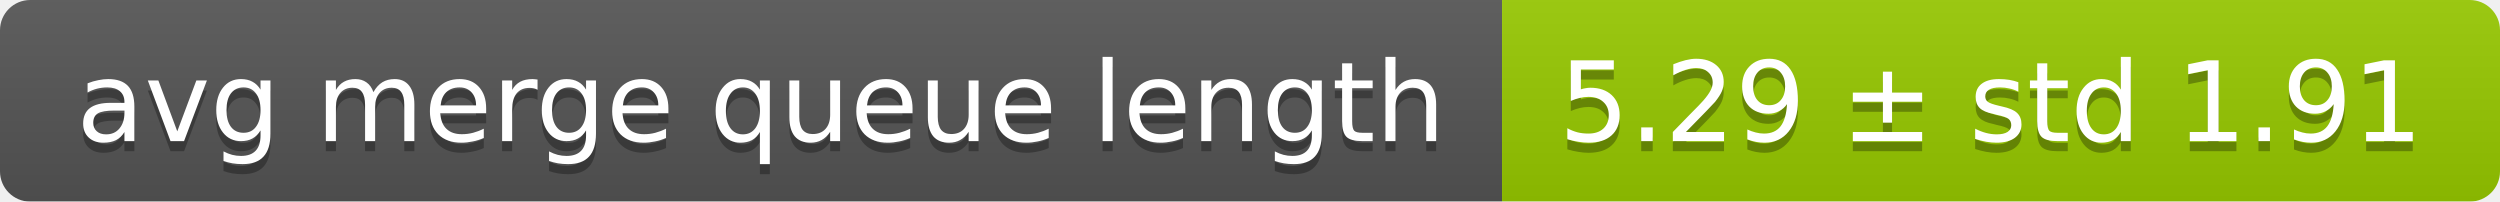
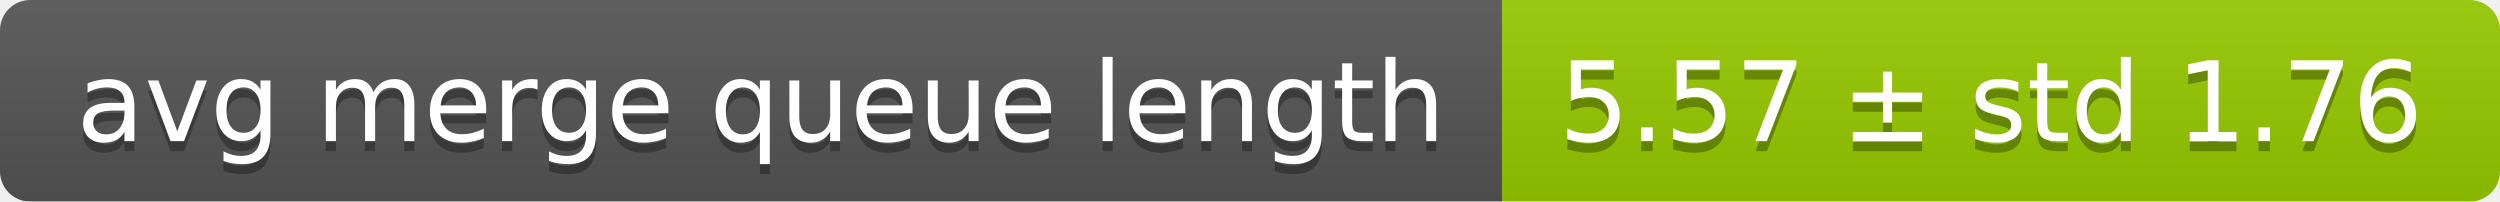
<svg xmlns="http://www.w3.org/2000/svg" width="248" height="20">
  <linearGradient id="smooth" x2="0" y2="100%">
    <stop offset="0" stop-color="#bbb" stop-opacity=".1" />
    <stop offset="1" stop-opacity=".1" />
  </linearGradient>
  <mask id="round">
    <rect width="248" height="20" rx="3" fill="#fff" />
  </mask>
  <g mask="url(#round)">
    <rect width="149" height="20" fill="#555" />
    <rect x="149" width="99" height="20" fill="#97ca00" />
    <rect width="248" height="20" fill="url(#smooth)" />
  </g>
  <g fill="#fff" text-anchor="middle" font-family="DejaVu Sans,Verdana,Geneva,sans-serif" font-size="11">
    <text x="75.5" y="15" fill="#010101" fill-opacity=".3">avg merge queue length</text>
    <text x="75.5" y="14">avg merge queue length</text>
-     <text x="197.5" y="15" fill="#010101" fill-opacity=".3">5.29 ± std 1.91</text>
-     <text x="197.5" y="14">5.29 ± std 1.91</text>
+     <text x="197.5" y="15" fill="#010101" fill-opacity=".3">5.57 ± std 1.76</text>
+     <text x="197.5" y="14">5.57 ± std 1.76</text>
  </g>
</svg>
